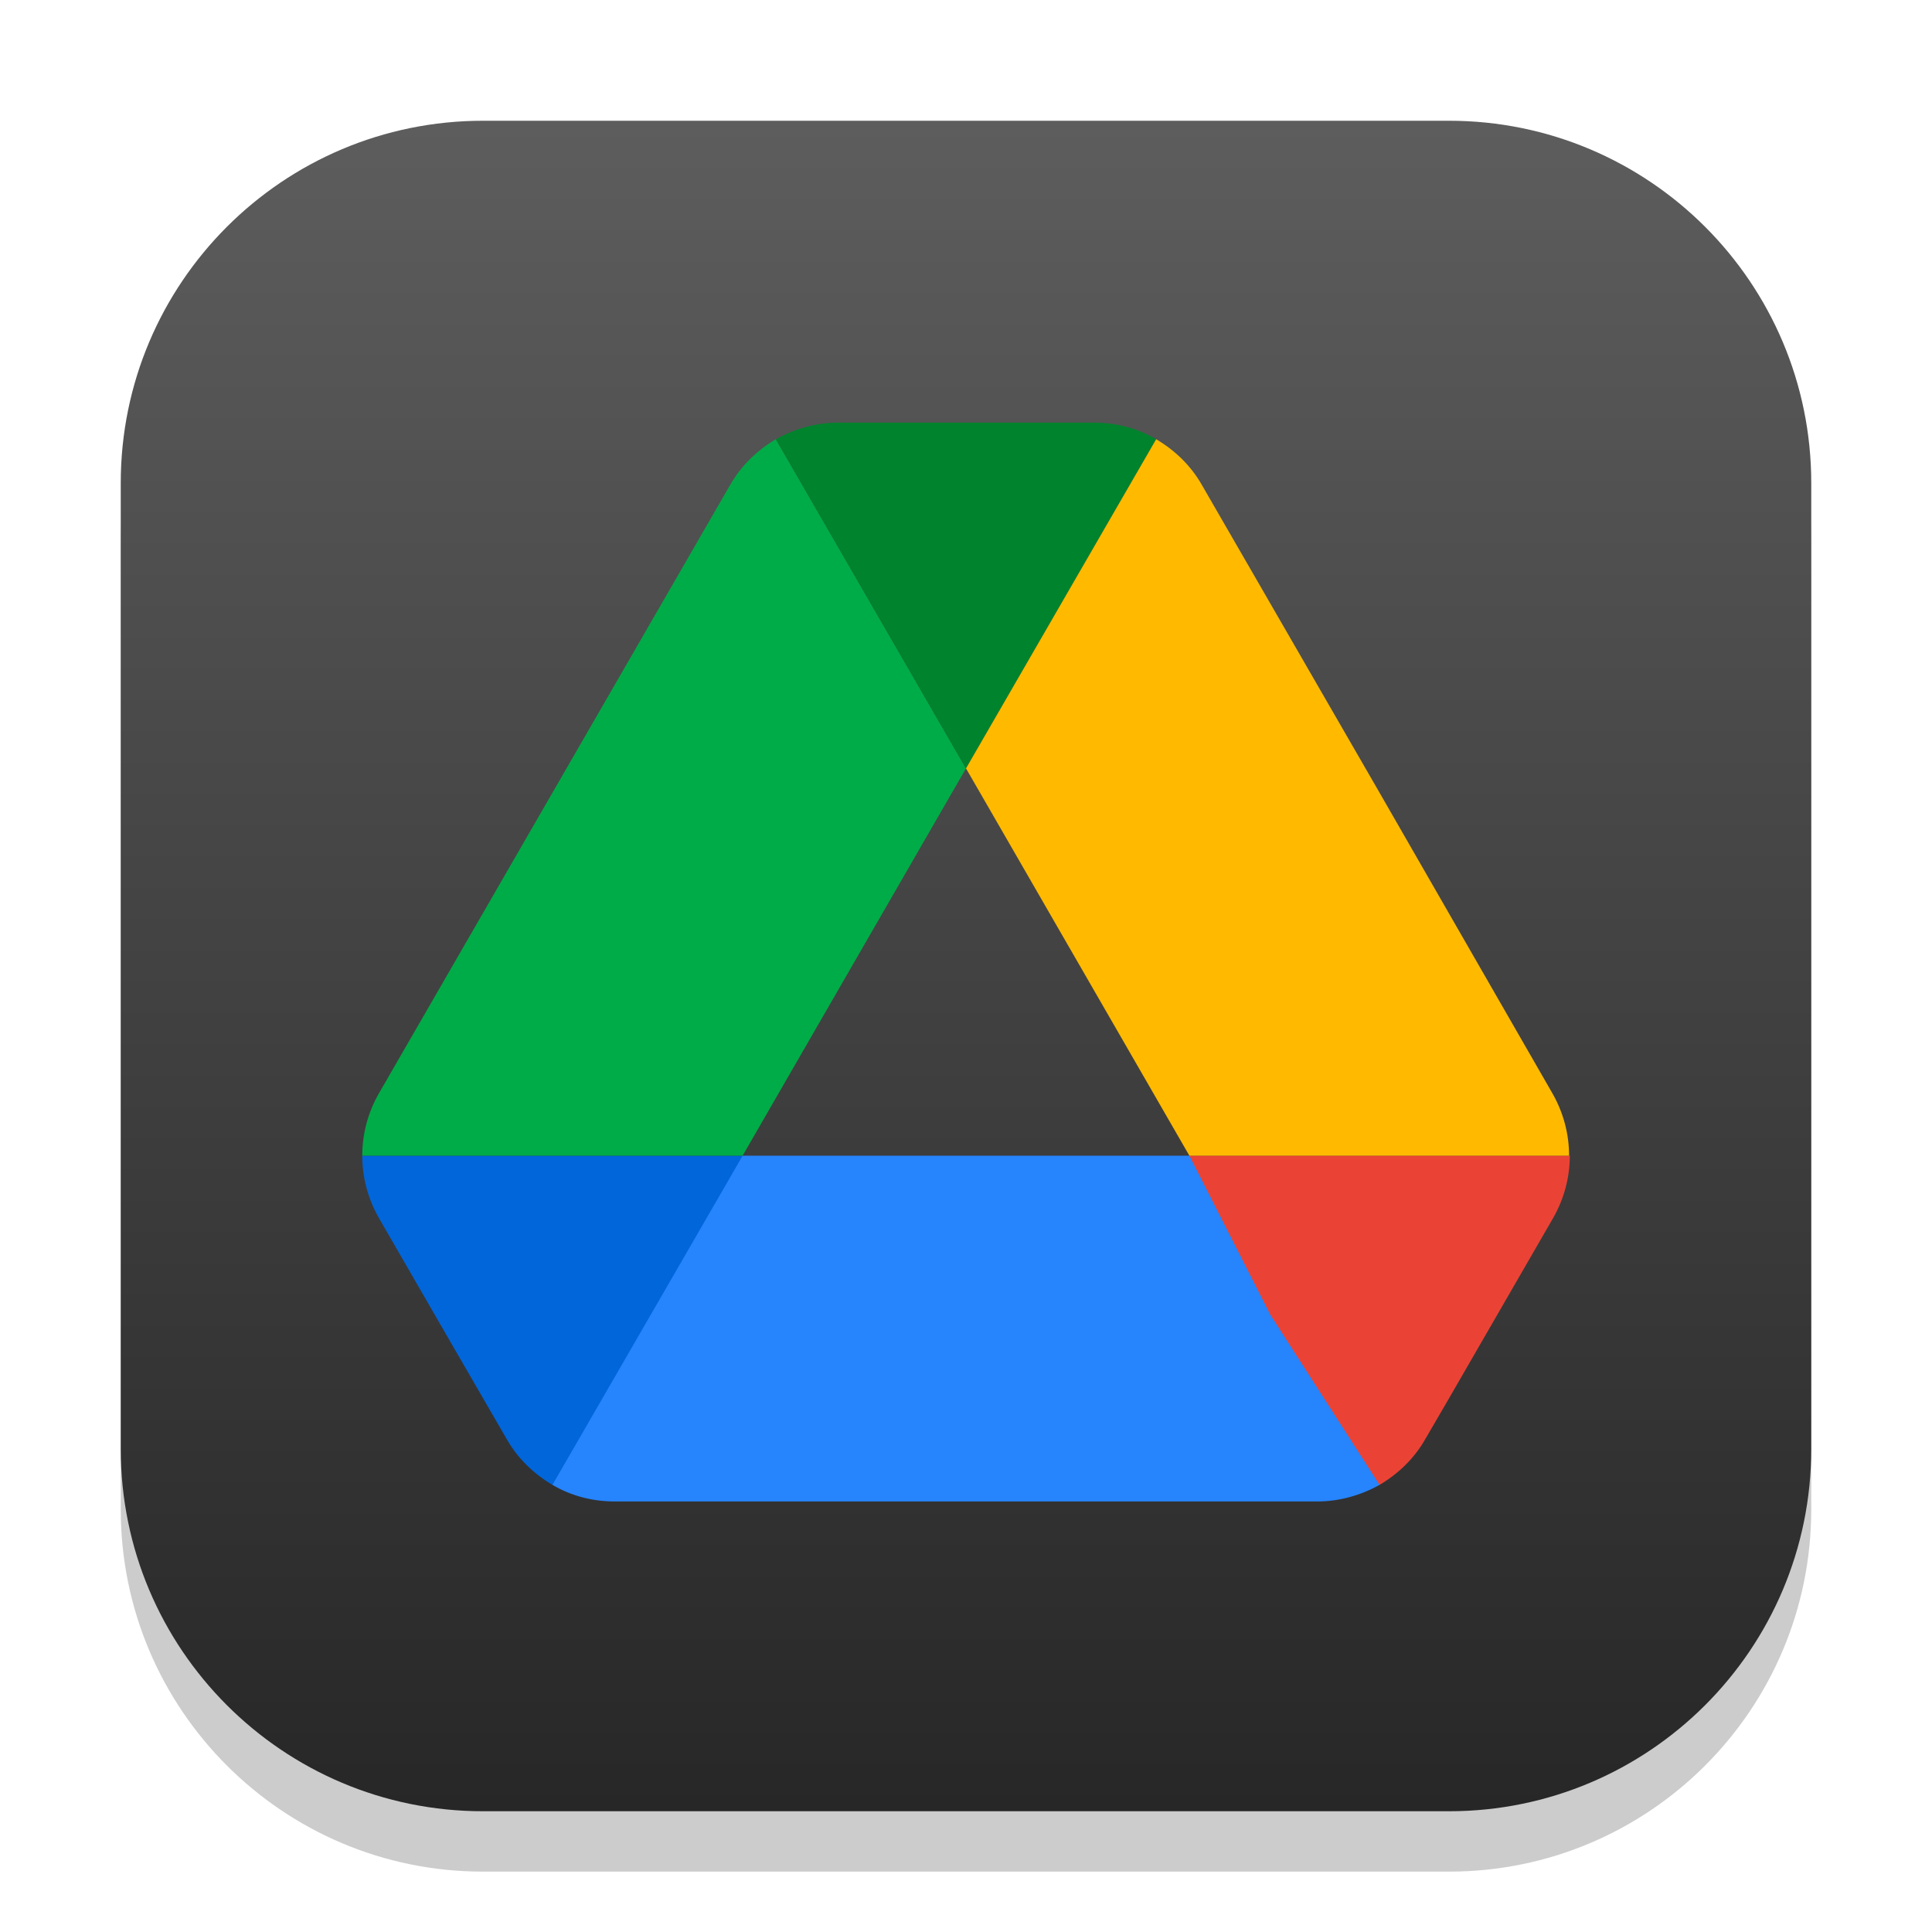
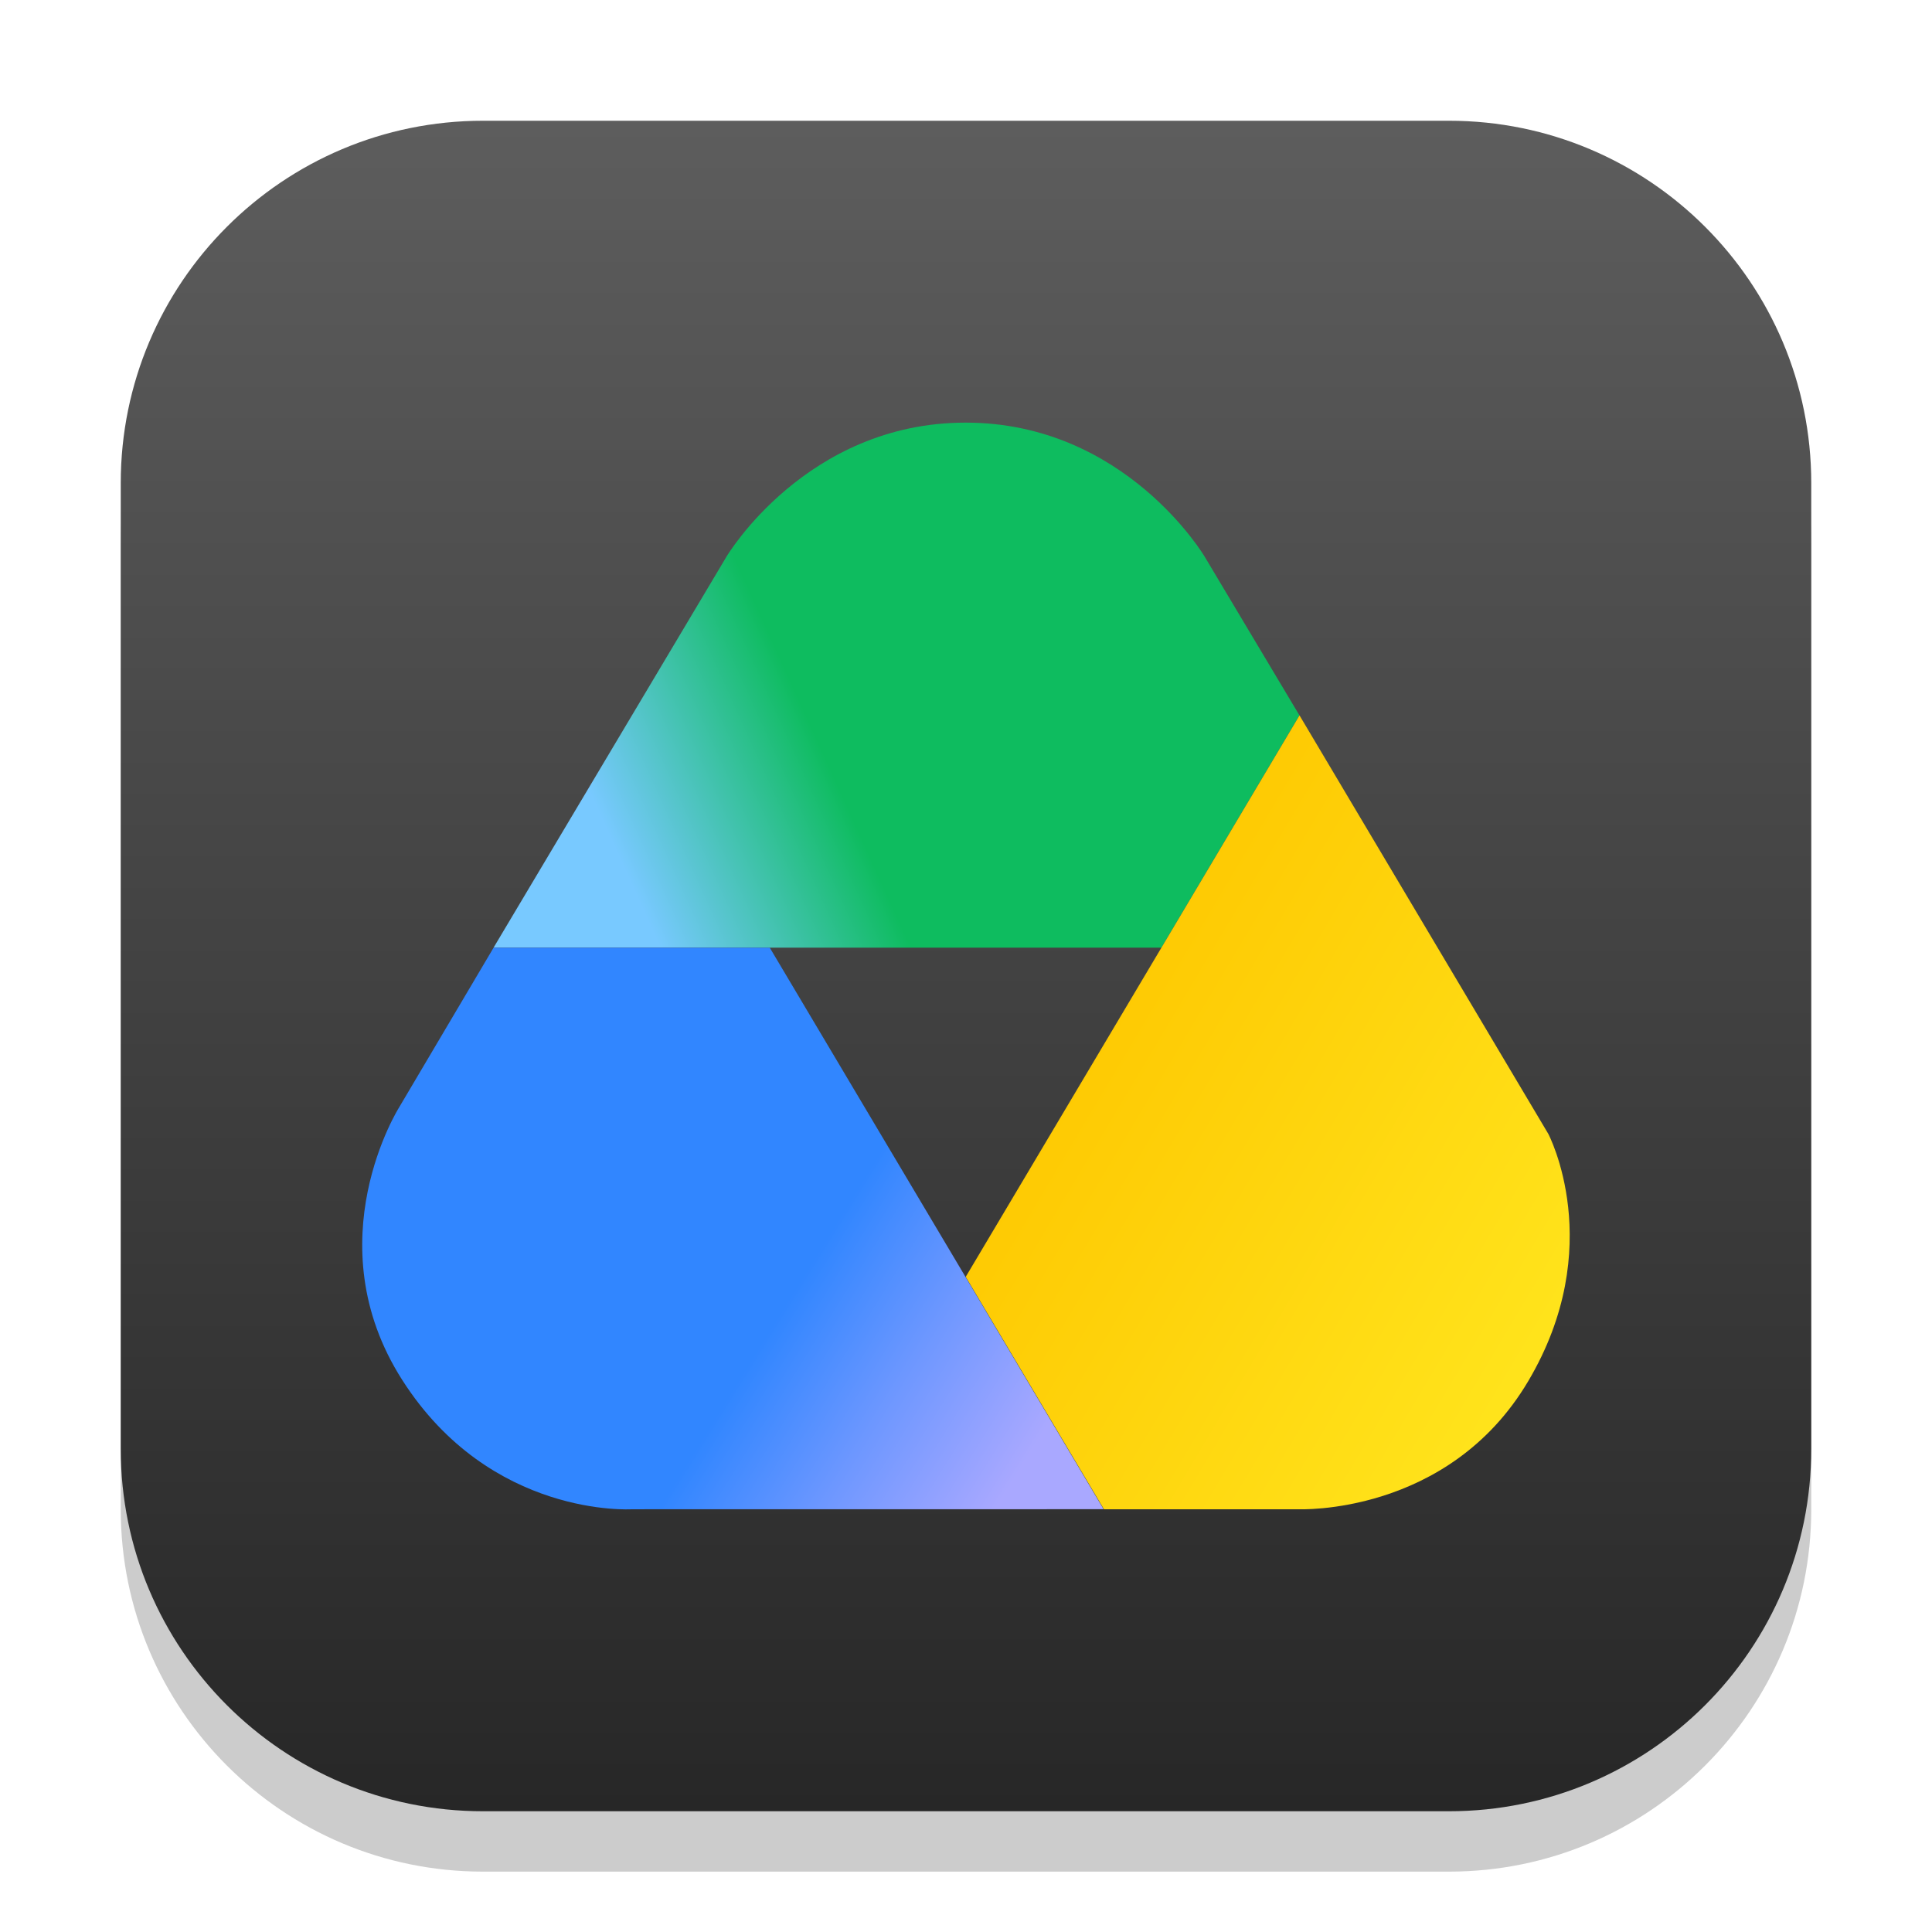
<svg xmlns="http://www.w3.org/2000/svg" xmlns:xlink="http://www.w3.org/1999/xlink" width="32" height="32" viewBox="0 0 32 32" version="1.1" id="svg1">
  <defs id="defs1">
    <linearGradient xlink:href="#4852" id="linearGradient4" x1="16" y1="30" x2="16" y2="2" gradientUnits="userSpaceOnUse" />
    <linearGradient id="4852">
      <stop style="stop-color:#272727;stop-opacity:1;" offset="0" id="stop14555" />
      <stop style="stop-color:#5d5d5d;stop-opacity:1;" offset="1" id="stop14557" />
    </linearGradient>
+     <linearGradient xlink:href="#linearGradient13" id="linearGradient14" x1="27.921" y1="4.565" x2="4.362" y2="14.928" gradientUnits="userSpaceOnUse" gradientTransform="matrix(0.4999479,0,0,0.4864211,5.994814,7)" />
+     <linearGradient id="linearGradient13">
+       <stop style="stop-color:#0ebc5f;stop-opacity:1;" offset="0.554" id="stop13" />
+       <stop style="stop-color:#78c9ff;stop-opacity:1;" offset="0.85" id="stop14" />
+     </linearGradient>
+     <linearGradient xlink:href="#linearGradient15" id="linearGradient16" x1="29.842" y1="40.302" x2="6.873" y2="27" gradientUnits="userSpaceOnUse" gradientTransform="matrix(0.4999479,0,0,0.4864211,13.02512,4.882129)" />
+     <linearGradient id="linearGradient15">
+       <stop style="stop-color:#ffe921;stop-opacity:1;" offset="0.088" id="stop15" />
+       <stop style="stop-color:#fec700;stop-opacity:1;" offset="1" id="stop16" />
+     </linearGradient>
+     <linearGradient xlink:href="#linearGradient17" id="linearGradient18" x1="-5.282" y1="53.523" x2="-29.531" y2="38.855" gradientUnits="userSpaceOnUse" gradientTransform="matrix(0.4999479,0,0,0.4864211,21.15184,-0.2229846)" />
+     <linearGradient id="linearGradient17">
+       <stop style="stop-color:#a9a8ff;stop-opacity:1;" offset="0.153" id="stop17" />
+       <stop style="stop-color:#6d97ff;stop-opacity:1;" offset="0.328" id="stop19" />
+       <stop style="stop-color:#3186ff;stop-opacity:1;" offset="0.49" id="stop18" />
+     </linearGradient>
  </defs>
  <rect style="fill:#000000;stroke-width:1.75;opacity:0.2" id="rect1" width="28" height="28" x="2" y="3" ry="6" />
  <rect style="fill:url(#linearGradient4)" id="rect2" width="28" height="28" x="2" y="2" ry="6" />
-   <g id="g1">
-     <path d="m 19.7,19.142 h -7.4 l -2.941,1.881 -0.209,3.571 c 0.309,0.183 0.664,0.275 1.031,0.275 h 11.638 c 0.367,0 0.722,-0.103 1.031,-0.275 l -0.564,-3.768 z" id="path10-4" style="fill:#2684fc;stroke-width:0.229" />
-     <path d="m 7.512,22.315 0.882,1.523 c 0.183,0.321 0.447,0.573 0.756,0.756 L 12.3,19.142 H 6 c 0,0.355 0.092,0.71 0.275,1.031 z" id="path2-0" style="fill:#0066da;stroke-width:0.229" />
-     <path d="M 16,12.727 12.85,7.275 C 12.541,7.458 12.277,7.71 12.094,8.031 L 6.275,18.111 A 2.076,2.076 0 0 0 6,19.142 H 12.3 Z" id="path4-3" style="fill:#00ac47;stroke-width:0.229" />
-     <path d="m 22.85,24.594 c 0.309,-0.183 0.573,-0.435 0.756,-0.756 l 0.367,-0.63 1.753,-3.036 c 0.183,-0.321 0.275,-0.676 0.275,-1.031 h -6.301 l 1.341,2.635 z" id="path6-0" style="fill:#ea4335;stroke-width:0.229" />
-     <path d="M 16,12.727 19.15,7.275 C 18.841,7.092 18.486,7 18.119,7 h -4.238 c -0.367,0 -0.722,0.103 -1.031,0.275 z" id="path8-4" style="fill:#00832d;stroke-width:0.229" />
-     <path d="M 22.816,13.071 19.906,8.031 C 19.723,7.71 19.459,7.458 19.15,7.275 l -3.15,5.452 3.7,6.415 h 6.289 c 0,-0.355 -0.092,-0.71 -0.275,-1.031 z" id="path12" style="fill:#ffba00;stroke-width:0.229" />
-   </g>
+   <path id="path1" style="fill:url(#linearGradient14);fill-opacity:1;stroke-width:0.493" d="m 12.033,9.22 c 0,0 1.315,-2.22 3.961,-2.22 2.646,0 3.959,2.22 3.959,2.22 l 1.57,2.629 -2.287,3.847 -11.061,1.5e-5 z" />
+   <path id="path2" style="fill:url(#linearGradient16);stroke-width:0.493" d="m 21.524,11.849 -5.529,9.3 2.289,3.849 h 3.218 c 0,0 2.485,0.112 3.808,-2.118 1.323,-2.229 0.335,-4.099 0.335,-4.099 z" />
+   <path id="path3" style="fill:url(#linearGradient18);stroke-width:0.493" d="m 10.463,24.998 c 0,0 -2.336,0.15 -3.8,-2.14 -1.464,-2.29 -0.049,-4.522 -0.049,-4.522 l 1.561,-2.639 h 4.575 l 5.529,9.3 z" />
</svg>
